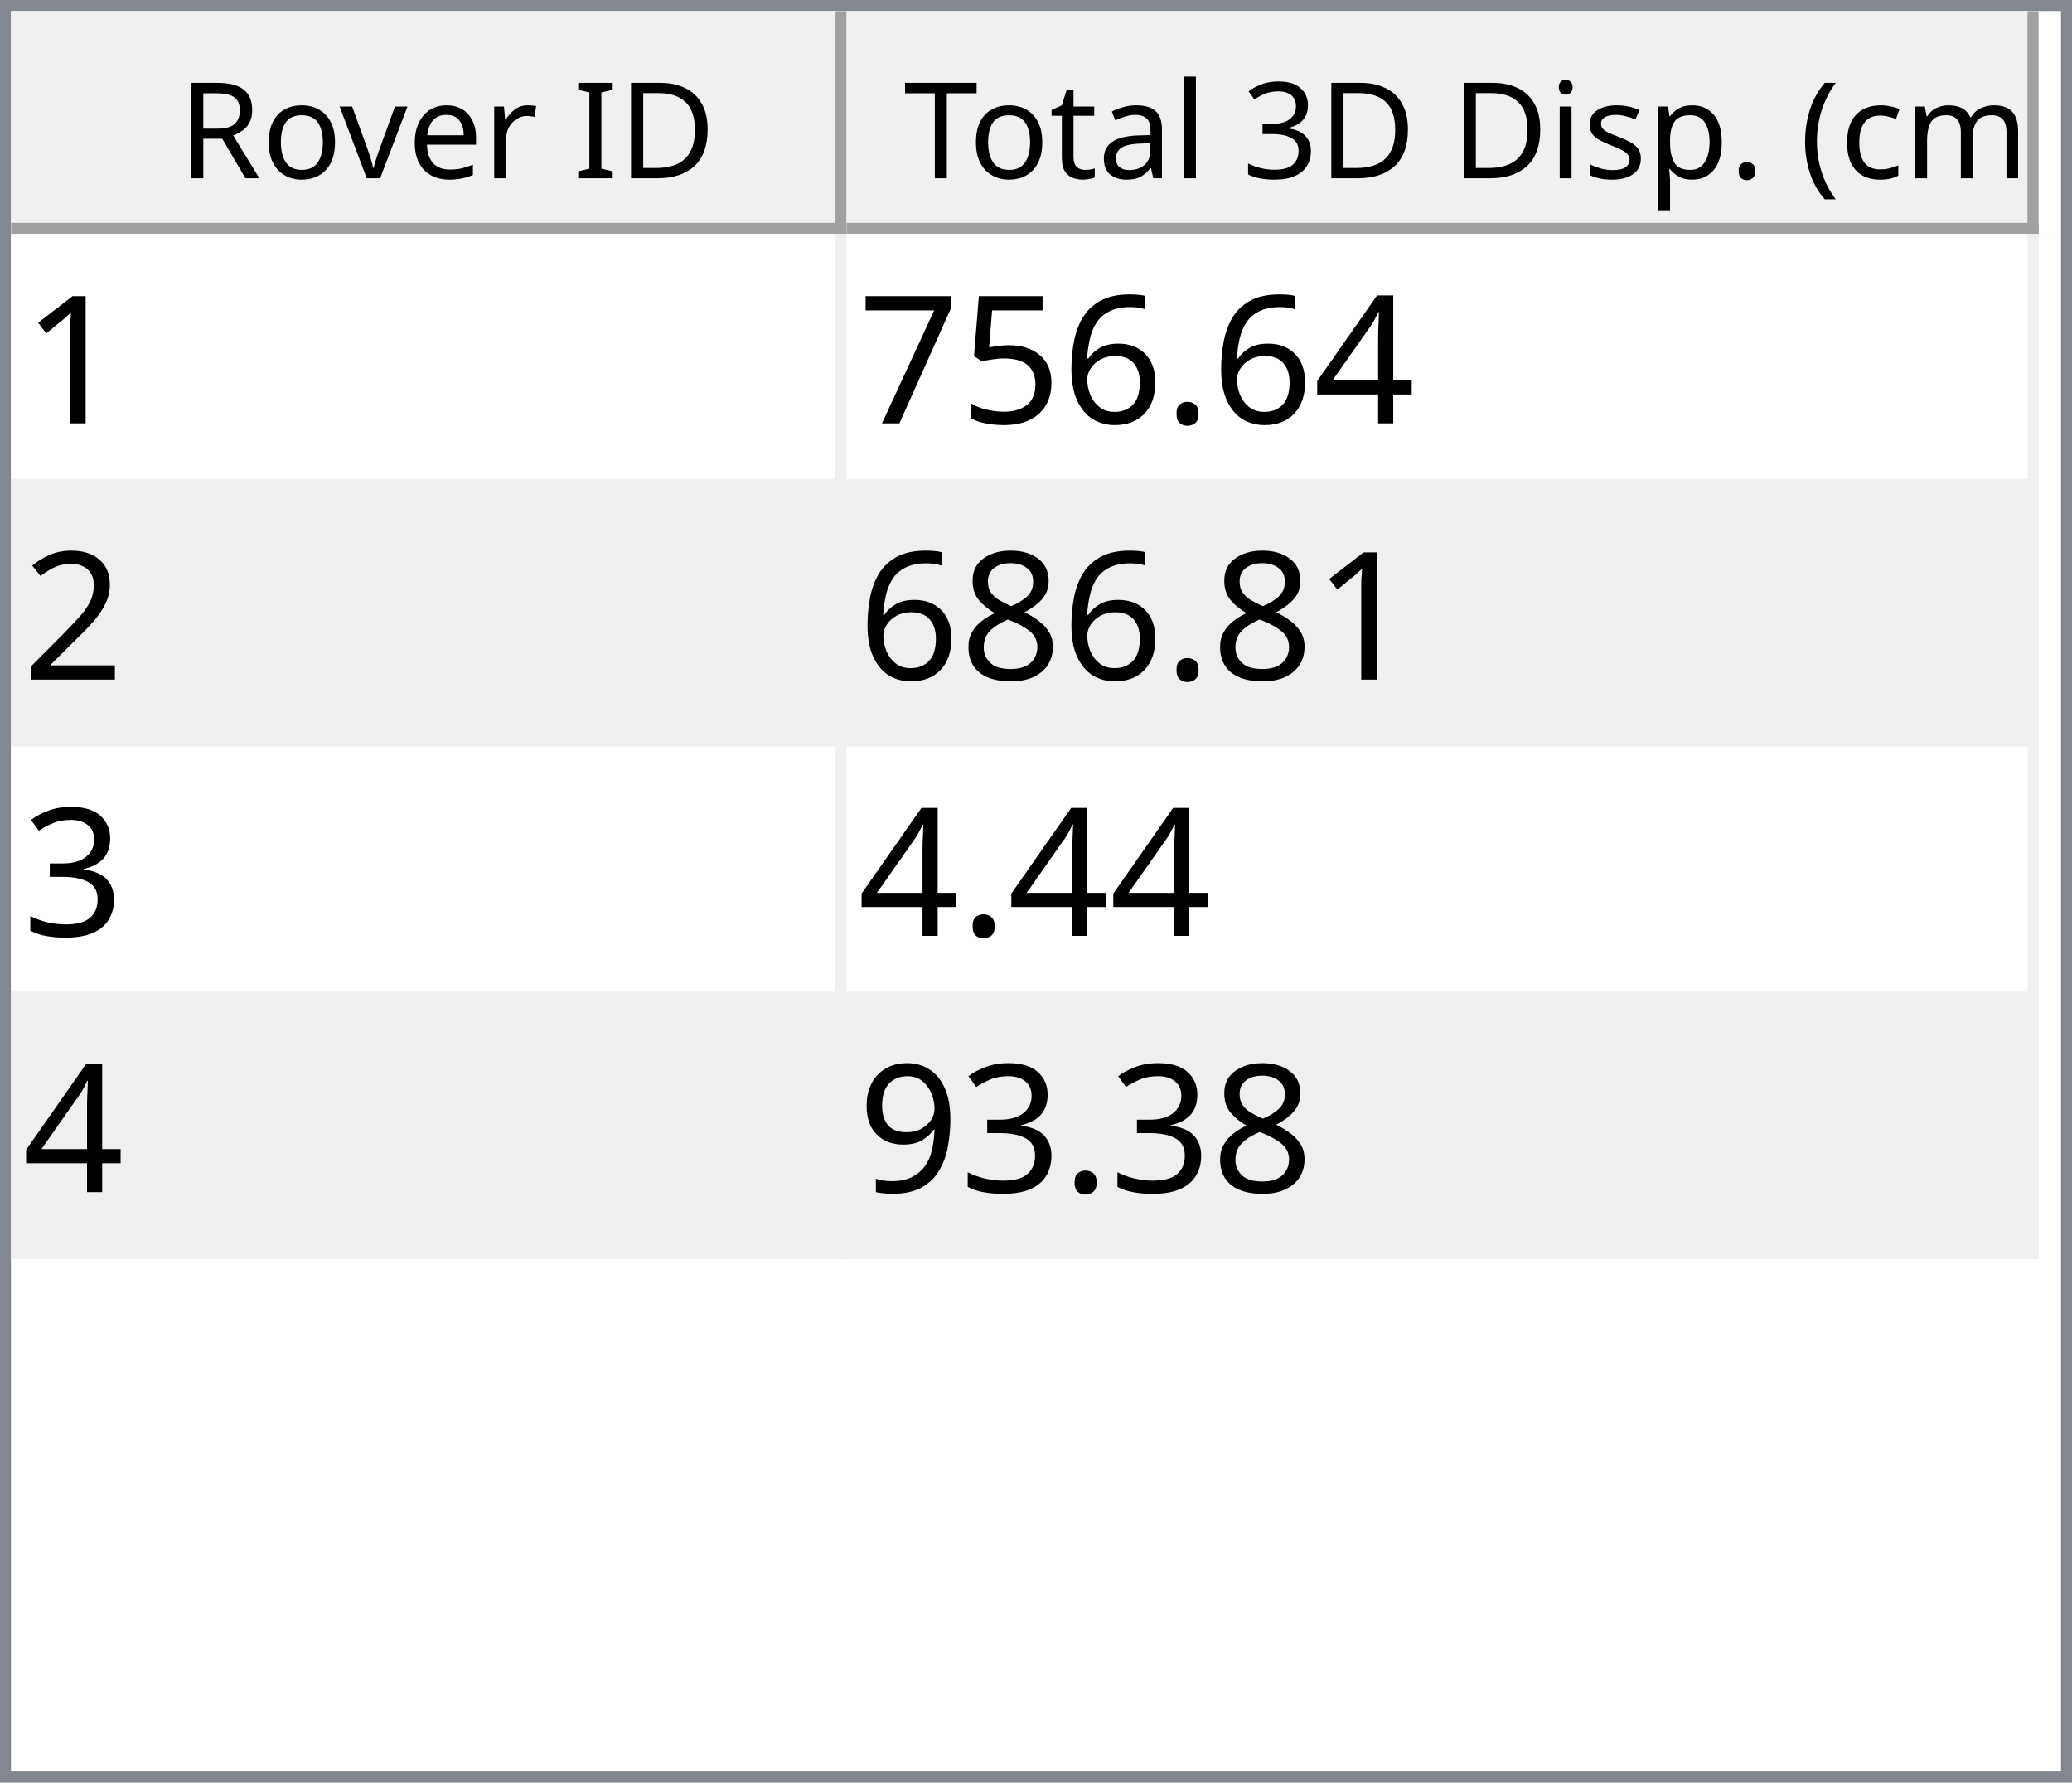
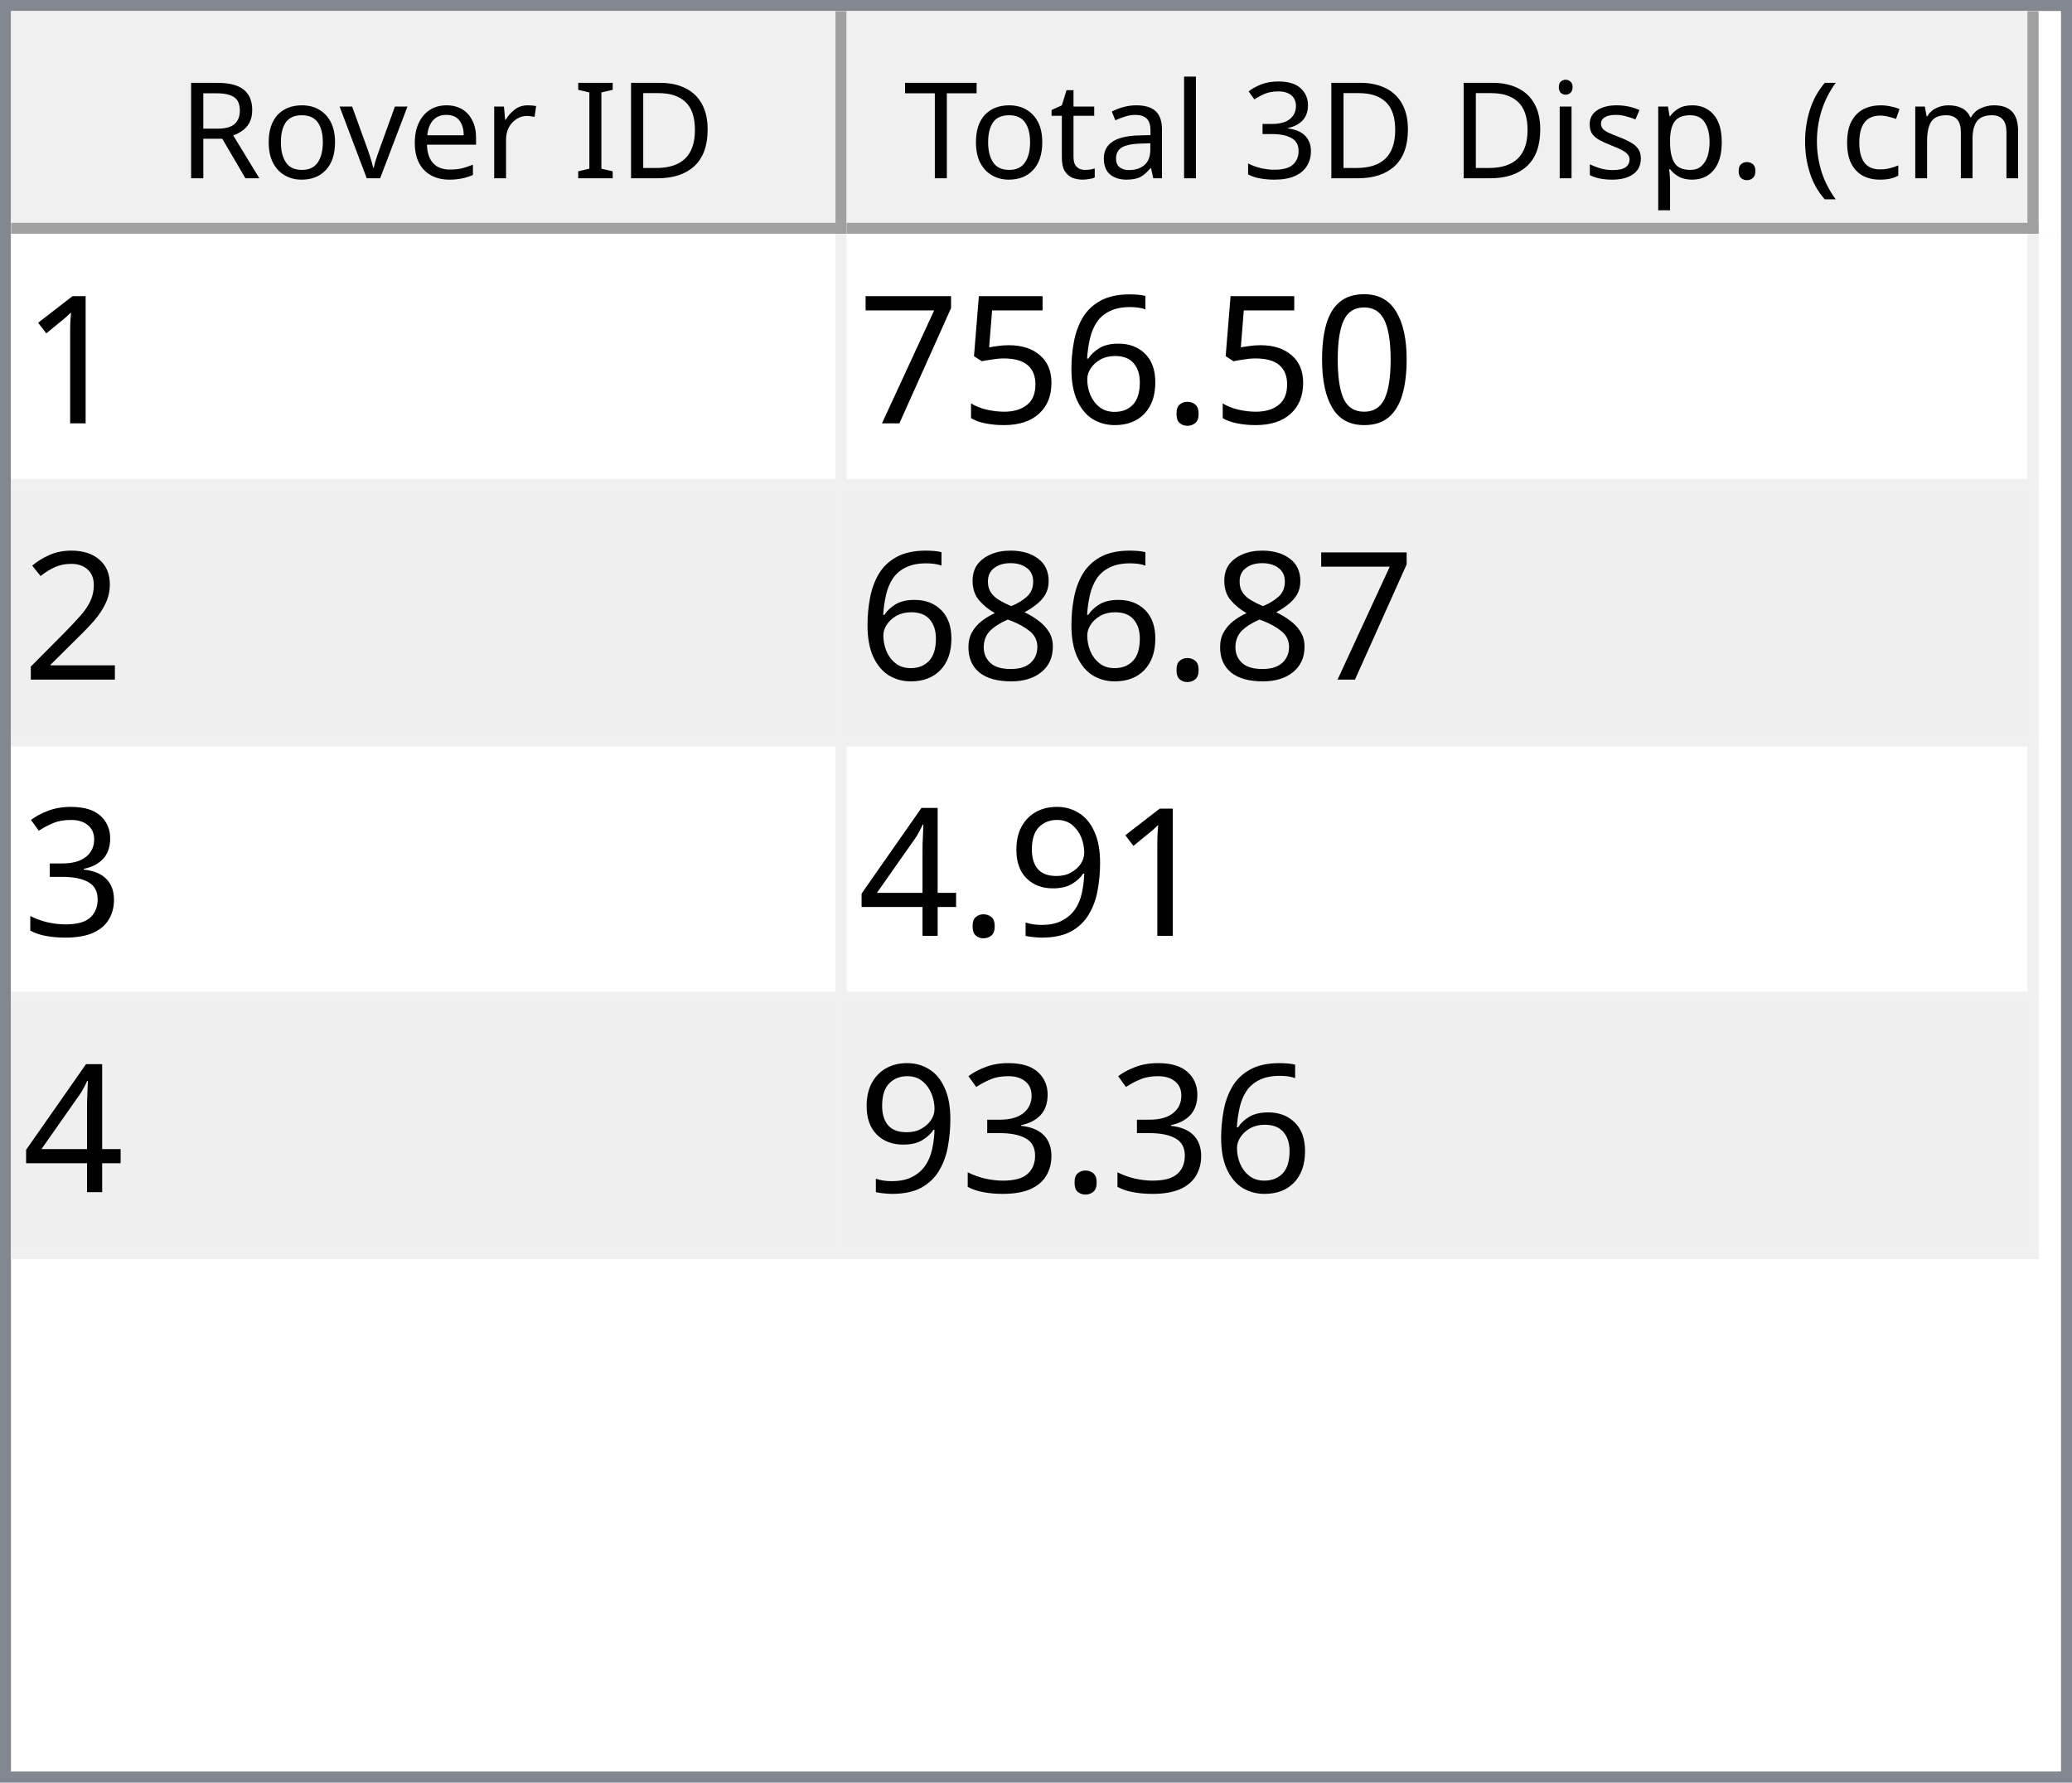
<svg xmlns="http://www.w3.org/2000/svg" style="fill-opacity:1; color-rendering:auto; color-interpolation:auto; text-rendering:auto; stroke:black; stroke-linecap:square; stroke-miterlimit:10; shape-rendering:auto; stroke-opacity:1; fill:black; stroke-dasharray:none; font-weight:normal; stroke-width:1; font-family:'Dialog'; font-style:normal; stroke-linejoin:miter; font-size:12px; stroke-dashoffset:0; image-rendering:auto;" width="186" height="160">
  <defs id="genericDefs" />
  <g>
    <defs id="defs1">
      <clipPath clipPathUnits="userSpaceOnUse" id="clipPath1">
        <path d="M0 0 L186 0 L186 160 L0 160 L0 0 Z" />
      </clipPath>
      <clipPath clipPathUnits="userSpaceOnUse" id="clipPath2">
        <path d="M0 0 L0 160 L186 160 L186 0 Z" />
      </clipPath>
      <clipPath clipPathUnits="userSpaceOnUse" id="clipPath3">
        <path d="M0 0 L0 20 L184 20 L184 0 Z" />
      </clipPath>
      <clipPath clipPathUnits="userSpaceOnUse" id="clipPath4">
        <path d="M0 0 L0 20 L75 20 L75 0 Z" />
      </clipPath>
      <clipPath clipPathUnits="userSpaceOnUse" id="clipPath5">
        <path d="M1 1 L1 19 L74 19 L74 1 Z" />
      </clipPath>
      <clipPath clipPathUnits="userSpaceOnUse" id="clipPath6">
        <path d="M0 0 L0 18 L73 18 L73 0 Z" />
      </clipPath>
      <clipPath clipPathUnits="userSpaceOnUse" id="clipPath7">
        <path d="M-0.5 -0.5 L-0.5 19.5 L74.5 19.5 L74.5 -0.5 Z" />
      </clipPath>
      <clipPath clipPathUnits="userSpaceOnUse" id="clipPath8">
        <path d="M0 0 L0 20 L107 20 L107 0 Z" />
      </clipPath>
      <clipPath clipPathUnits="userSpaceOnUse" id="clipPath9">
        <path d="M1 1 L1 19 L106 19 L106 1 Z" />
      </clipPath>
      <clipPath clipPathUnits="userSpaceOnUse" id="clipPath10">
        <path d="M0 0 L0 18 L105 18 L105 0 Z" />
      </clipPath>
      <clipPath clipPathUnits="userSpaceOnUse" id="clipPath11">
        <path d="M-0.5 -0.5 L-0.5 19.5 L106.5 19.5 L106.5 -0.5 Z" />
      </clipPath>
      <clipPath clipPathUnits="userSpaceOnUse" id="clipPath12">
        <path d="M0 0 L0 138 L184 138 L184 0 Z" />
      </clipPath>
      <clipPath clipPathUnits="userSpaceOnUse" id="clipPath13">
        <path d="M0 0 L0 92 L182 92 L182 0 Z" />
      </clipPath>
      <clipPath clipPathUnits="userSpaceOnUse" id="clipPath14">
        <path d="M-0.5 -0.5 L-0.5 91.5 L181.5 91.5 L181.5 -0.5 Z" />
      </clipPath>
      <clipPath clipPathUnits="userSpaceOnUse" id="clipPath15">
        <path d="M0 0 L0 22 L74 22 L74 0 Z" />
      </clipPath>
      <clipPath clipPathUnits="userSpaceOnUse" id="clipPath16">
        <path d="M0 0 L0 22 L106 22 L106 0 Z" />
      </clipPath>
      <font horiz-adv-x="64.551" id="font1">
        <font-face ascent="107.91" descent="25.098" units-per-em="100" style="font-style:normal; font-family:Segoe UI; font-weight:normal;" />
        <missing-glyph horiz-adv-x="64.551" d="M8.109 0 L8.109 68.266 L56.453 68.266 L56.453 0 L8.109 0 ZM15.328 7.234 L49.219 7.234 L49.219 61.031 L15.328 61.031 L15.328 7.234 Z" />
        <glyph unicode="D" horiz-adv-x="70.117" d="M9.188 0 L9.188 70.016 L28.516 70.016 Q65.531 70.016 65.531 35.891 Q65.531 19.672 55.25 9.836 Q44.969 0 27.734 0 L9.188 0 ZM17.391 62.594 L17.391 7.422 L27.828 7.422 Q41.609 7.422 49.273 14.797 Q56.938 22.172 56.938 35.688 Q56.938 62.594 28.328 62.594 L17.391 62.594 Z" />
        <glyph unicode="I" horiz-adv-x="26.611" d="M17.391 0 L9.188 0 L9.188 70.016 L17.391 70.016 L17.391 0 Z" />
        <glyph unicode=" " horiz-adv-x="27.393" d="" />
        <glyph unicode="r" horiz-adv-x="34.766" d="M34.188 41.891 Q32.078 43.5 28.125 43.5 Q23 43.5 19.555 38.672 Q16.109 33.844 16.109 25.484 L16.109 0 L8.109 0 L8.109 50 L16.109 50 L16.109 39.703 L16.312 39.703 Q18.016 44.969 21.531 47.922 Q25.047 50.875 29.391 50.875 Q32.516 50.875 34.188 50.203 L34.188 41.891 Z" />
        <glyph unicode="e" horiz-adv-x="52.295" d="M48.297 23 L12.984 23 Q13.188 14.656 17.484 10.109 Q21.781 5.562 29.297 5.562 Q37.75 5.562 44.828 11.141 L44.828 3.609 Q38.234 -1.172 27.391 -1.172 Q16.797 -1.172 10.742 5.641 Q4.688 12.453 4.688 24.812 Q4.688 36.469 11.305 43.82 Q17.922 51.172 27.734 51.172 Q37.547 51.172 42.922 44.828 Q48.297 38.484 48.297 27.203 L48.297 23 ZM40.094 29.781 Q40.047 36.719 36.75 40.578 Q33.453 44.438 27.594 44.438 Q21.922 44.438 17.969 40.383 Q14.016 36.328 13.094 29.781 L40.094 29.781 Z" />
        <glyph unicode="v" horiz-adv-x="47.9" d="M47.406 50 L27.484 0 L19.625 0 L0.688 50 L9.469 50 L22.172 13.672 Q23.578 9.672 23.922 6.688 L24.125 6.688 Q24.609 10.453 25.688 13.484 L38.969 50 L47.406 50 Z" />
        <glyph unicode="o" horiz-adv-x="58.594" d="M29 -1.172 Q17.922 -1.172 11.305 5.836 Q4.688 12.844 4.688 24.422 Q4.688 37.016 11.57 44.094 Q18.453 51.172 30.172 51.172 Q41.359 51.172 47.633 44.289 Q53.906 37.406 53.906 25.203 Q53.906 13.234 47.141 6.031 Q40.375 -1.172 29 -1.172 ZM29.594 44.438 Q21.875 44.438 17.383 39.188 Q12.891 33.938 12.891 24.703 Q12.891 15.828 17.43 10.695 Q21.969 5.562 29.594 5.562 Q37.359 5.562 41.531 10.594 Q45.703 15.625 45.703 24.906 Q45.703 34.281 41.531 39.359 Q37.359 44.438 29.594 44.438 Z" />
        <glyph unicode="R" horiz-adv-x="59.814" d="M59.375 0 L49.609 0 L37.891 19.625 Q36.281 22.359 34.766 24.289 Q33.25 26.219 31.664 27.438 Q30.078 28.656 28.25 29.219 Q26.422 29.781 24.125 29.781 L17.391 29.781 L17.391 0 L9.188 0 L9.188 70.016 L30.078 70.016 Q34.672 70.016 38.555 68.867 Q42.438 67.719 45.289 65.375 Q48.141 63.031 49.758 59.547 Q51.375 56.062 51.375 51.375 Q51.375 47.703 50.273 44.656 Q49.172 41.609 47.148 39.211 Q45.125 36.812 42.266 35.133 Q39.406 33.453 35.844 32.516 L35.844 32.328 Q37.594 31.547 38.891 30.547 Q40.188 29.547 41.359 28.18 Q42.531 26.812 43.68 25.078 Q44.828 23.344 46.234 21.047 L59.375 0 ZM17.391 62.594 L17.391 37.203 L28.516 37.203 Q31.594 37.203 34.203 38.133 Q36.812 39.062 38.719 40.797 Q40.625 42.531 41.703 45.047 Q42.781 47.562 42.781 50.688 Q42.781 56.297 39.141 59.445 Q35.5 62.594 28.609 62.594 L17.391 62.594 Z" />
        <glyph unicode=")" horiz-adv-x="30.176" d="M8.297 -15.922 L1.172 -15.922 Q16.406 2.344 16.406 26.812 Q16.406 51.469 1.078 70.016 L8.297 70.016 Q23.531 52.156 23.531 26.703 Q23.531 1.375 8.297 -15.922 Z" />
        <glyph unicode="m" horiz-adv-x="86.133" d="M79.109 0 L71.094 0 L71.094 28.719 Q71.094 37.016 68.531 40.727 Q65.969 44.438 59.906 44.438 Q54.781 44.438 51.195 39.75 Q47.609 35.062 47.609 28.516 L47.609 0 L39.594 0 L39.594 29.688 Q39.594 44.438 28.219 44.438 Q22.953 44.438 19.531 40.016 Q16.109 35.594 16.109 28.516 L16.109 0 L8.109 0 L8.109 50 L16.109 50 L16.109 42.094 L16.312 42.094 Q21.625 51.172 31.844 51.172 Q36.969 51.172 40.773 48.312 Q44.578 45.453 46 40.828 Q51.562 51.172 62.594 51.172 Q79.109 51.172 79.109 30.812 L79.109 0 Z" />
        <glyph unicode="c" horiz-adv-x="46.191" d="M42.188 2.297 Q36.422 -1.172 28.516 -1.172 Q17.828 -1.172 11.258 5.789 Q4.688 12.75 4.688 23.828 Q4.688 36.188 11.766 43.68 Q18.844 51.172 30.672 51.172 Q37.25 51.172 42.281 48.734 L42.281 40.531 Q36.719 44.438 30.375 44.438 Q22.703 44.438 17.797 38.945 Q12.891 33.453 12.891 24.516 Q12.891 15.719 17.508 10.641 Q22.125 5.562 29.891 5.562 Q36.422 5.562 42.188 9.906 L42.188 2.297 Z" />
        <glyph unicode="(" horiz-adv-x="30.176" d="M29.109 -15.922 L21.969 -15.922 Q6.844 1.375 6.844 26.703 Q6.844 52.156 21.969 70.016 L29.203 70.016 Q13.875 51.469 13.875 26.812 Q13.875 2.344 29.109 -15.922 Z" />
        <glyph unicode="." horiz-adv-x="21.68" d="M10.891 -1.078 Q8.641 -1.078 7.055 0.539 Q5.469 2.156 5.469 4.391 Q5.469 6.641 7.055 8.273 Q8.641 9.906 10.891 9.906 Q13.188 9.906 14.797 8.273 Q16.406 6.641 16.406 4.391 Q16.406 2.156 14.797 0.539 Q13.188 -1.078 10.891 -1.078 Z" />
        <glyph unicode="p" horiz-adv-x="58.789" d="M16.312 7.234 L16.109 7.234 L16.109 -23 L8.109 -23 L8.109 50 L16.109 50 L16.109 41.219 L16.312 41.219 Q22.219 51.172 33.594 51.172 Q43.266 51.172 48.688 44.461 Q54.109 37.75 54.109 26.469 Q54.109 13.922 48 6.375 Q41.891 -1.172 31.297 -1.172 Q21.578 -1.172 16.312 7.234 ZM16.109 27.391 L16.109 20.406 Q16.109 14.203 20.141 9.883 Q24.172 5.562 30.375 5.562 Q37.641 5.562 41.773 11.133 Q45.906 16.703 45.906 26.609 Q45.906 34.969 42.047 39.703 Q38.188 44.438 31.594 44.438 Q24.609 44.438 20.359 39.578 Q16.109 34.719 16.109 27.391 Z" />
        <glyph unicode="s" horiz-adv-x="42.432" d="M5.078 1.812 L5.078 10.406 Q11.625 5.562 19.484 5.562 Q30.031 5.562 30.031 12.594 Q30.031 14.594 29.125 15.992 Q28.219 17.391 26.68 18.461 Q25.141 19.531 23.07 20.383 Q21 21.234 18.609 22.172 Q15.281 23.484 12.766 24.828 Q10.25 26.172 8.57 27.859 Q6.891 29.547 6.031 31.695 Q5.172 33.844 5.172 36.719 Q5.172 40.234 6.789 42.945 Q8.406 45.656 11.086 47.484 Q13.766 49.312 17.211 50.242 Q20.656 51.172 24.312 51.172 Q30.812 51.172 35.938 48.922 L35.938 40.828 Q30.422 44.438 23.25 44.438 Q21 44.438 19.195 43.922 Q17.391 43.406 16.094 42.477 Q14.797 41.547 14.086 40.258 Q13.375 38.969 13.375 37.406 Q13.375 35.453 14.086 34.133 Q14.797 32.812 16.164 31.789 Q17.531 30.766 19.484 29.938 Q21.438 29.109 23.922 28.125 Q27.25 26.859 29.883 25.516 Q32.516 24.172 34.375 22.484 Q36.234 20.797 37.234 18.602 Q38.234 16.406 38.234 13.375 Q38.234 9.672 36.602 6.938 Q34.969 4.203 32.234 2.398 Q29.5 0.594 25.93 -0.289 Q22.359 -1.172 18.453 -1.172 Q10.75 -1.172 5.078 1.812 Z" />
        <glyph unicode="i" horiz-adv-x="24.219" d="M12.203 62.703 Q10.062 62.703 8.547 64.164 Q7.031 65.625 7.031 67.875 Q7.031 70.125 8.547 71.609 Q10.062 73.094 12.203 73.094 Q14.406 73.094 15.945 71.609 Q17.484 70.125 17.484 67.875 Q17.484 65.719 15.945 64.211 Q14.406 62.703 12.203 62.703 ZM16.109 0 L8.109 0 L8.109 50 L16.109 50 L16.109 0 Z" />
        <glyph unicode="3" horiz-adv-x="53.906" d="M46.531 19.828 Q46.531 15.094 44.75 11.211 Q42.969 7.328 39.719 4.57 Q36.469 1.812 31.93 0.297 Q27.391 -1.219 21.922 -1.219 Q11.922 -1.219 6 2.594 L6 11.188 Q13.094 5.609 22.219 5.609 Q25.875 5.609 28.828 6.539 Q31.781 7.469 33.906 9.227 Q36.031 10.984 37.18 13.477 Q38.328 15.969 38.328 19.094 Q38.328 32.812 18.797 32.812 L12.984 32.812 L12.984 39.594 L18.5 39.594 Q35.797 39.594 35.797 52.484 Q35.797 64.406 22.609 64.406 Q15.188 64.406 8.688 59.422 L8.688 67.188 Q15.375 71.188 24.609 71.188 Q29 71.188 32.57 69.969 Q36.141 68.75 38.68 66.555 Q41.219 64.359 42.609 61.281 Q44 58.203 44 54.5 Q44 40.672 30.031 36.719 L30.031 36.531 Q33.594 36.141 36.625 34.797 Q39.656 33.453 41.852 31.305 Q44.047 29.156 45.289 26.25 Q46.531 23.344 46.531 19.828 Z" />
        <glyph unicode="l" horiz-adv-x="24.219" d="M16.109 0 L8.109 0 L8.109 74.031 L16.109 74.031 L16.109 0 Z" />
        <glyph unicode="a" horiz-adv-x="50.879" d="M43.891 0 L35.891 0 L35.891 7.812 L35.688 7.812 Q30.469 -1.172 20.312 -1.172 Q12.844 -1.172 8.617 2.781 Q4.391 6.734 4.391 13.281 Q4.391 27.297 20.906 29.594 L35.891 31.688 Q35.891 44.438 25.594 44.438 Q16.547 44.438 9.281 38.281 L9.281 46.484 Q16.656 51.172 26.266 51.172 Q43.891 51.172 43.891 32.516 L43.891 0 ZM35.891 25.297 L23.828 23.641 Q18.266 22.859 15.43 20.875 Q12.594 18.891 12.594 13.875 Q12.594 10.203 15.211 7.883 Q17.828 5.562 22.172 5.562 Q28.125 5.562 32.008 9.742 Q35.891 13.922 35.891 20.312 L35.891 25.297 Z" />
        <glyph unicode="t" horiz-adv-x="33.887" d="M31.297 0.484 Q28.469 -1.078 23.828 -1.078 Q10.688 -1.078 10.688 13.578 L10.688 43.172 L2.094 43.172 L2.094 50 L10.688 50 L10.688 62.203 L18.703 64.797 L18.703 50 L31.297 50 L31.297 43.172 L18.703 43.172 L18.703 14.984 Q18.703 9.969 20.414 7.82 Q22.125 5.672 26.078 5.672 Q29.109 5.672 31.297 7.328 L31.297 0.484 Z" />
        <glyph unicode="T" horiz-adv-x="52.393" d="M50.594 62.594 L30.375 62.594 L30.375 0 L22.172 0 L22.172 62.594 L2 62.594 L2 70.016 L50.594 70.016 L50.594 62.594 Z" />
      </font>
      <font horiz-adv-x="75.0" id="font2">
        <font-face ascent="100.537" descent="21.973" units-per-em="100" style="font-style:normal; font-family:sans-serif; font-weight:normal;" />
        <missing-glyph horiz-adv-x="75.0" d="M12.5 0 L12.5 62.5 L62.5 62.5 L62.5 0 L12.5 0 ZM14.062 1.562 L60.938 1.562 L60.938 60.938 L14.062 60.938 L14.062 1.562 Z" />
        <glyph unicode="1" horiz-adv-x="55.615" d="M37.25 0 L28.469 0 L28.469 56 Q25.297 52.984 20.141 49.953 Q14.984 46.922 10.891 45.406 L10.891 53.906 Q18.266 57.375 23.781 62.305 Q29.297 67.234 31.594 71.875 L37.25 71.875 L37.25 0 Z" />
-         <glyph unicode="4" horiz-adv-x="55.615" d="M32.328 0 L32.328 17.141 L1.266 17.141 L1.266 25.203 L33.938 71.578 L41.109 71.578 L41.109 25.203 L50.781 25.203 L50.781 17.141 L41.109 17.141 L41.109 0 L32.328 0 ZM32.328 25.203 L32.328 57.469 L9.906 25.203 L32.328 25.203 Z" />
+         <glyph unicode="0" horiz-adv-x="55.615" d="M4.156 35.297 Q4.156 48 6.766 55.742 Q9.375 63.484 14.523 67.68 Q19.672 71.875 27.484 71.875 Q33.25 71.875 37.594 69.555 Q41.938 67.234 44.773 62.867 Q47.609 58.5 49.219 52.227 Q50.828 45.953 50.828 35.297 Q50.828 22.703 48.242 14.969 Q45.656 7.234 40.508 3.008 Q35.359 -1.219 27.484 -1.219 Q17.141 -1.219 11.234 6.203 Q4.156 15.141 4.156 35.297 ZM13.188 35.297 Q13.188 17.672 17.312 11.836 Q21.438 6 27.484 6 Q33.547 6 37.672 11.859 Q41.797 17.719 41.797 35.297 Q41.797 52.984 37.672 58.789 Q33.547 64.594 27.391 64.594 Q21.344 64.594 17.719 59.469 Q13.188 52.938 13.188 35.297 Z" />
        <glyph unicode="." horiz-adv-x="27.783" d="M9.078 0 L9.078 10.016 L19.094 10.016 L19.094 0 L9.078 0 Z" />
        <glyph unicode="6" horiz-adv-x="55.615" d="M49.75 54.047 L41.016 53.375 Q39.844 58.547 37.703 60.891 Q34.125 64.656 28.906 64.656 Q24.703 64.656 21.531 62.312 Q17.391 59.281 14.992 53.469 Q12.594 47.656 12.5 36.922 Q15.672 41.75 20.266 44.094 Q24.859 46.438 29.891 46.438 Q38.672 46.438 44.852 39.969 Q51.031 33.5 51.031 23.25 Q51.031 16.5 48.125 10.719 Q45.219 4.938 40.141 1.859 Q35.062 -1.219 28.609 -1.219 Q17.625 -1.219 10.695 6.859 Q3.766 14.938 3.766 33.5 Q3.766 54.25 11.422 63.672 Q18.109 71.875 29.438 71.875 Q37.891 71.875 43.289 67.141 Q48.688 62.406 49.75 54.047 ZM13.875 23.188 Q13.875 18.656 15.797 14.508 Q17.719 10.359 21.188 8.18 Q24.656 6 28.469 6 Q34.031 6 38.039 10.492 Q42.047 14.984 42.047 22.703 Q42.047 30.125 38.086 34.398 Q34.125 38.672 28.125 38.672 Q22.172 38.672 18.023 34.398 Q13.875 30.125 13.875 23.188 Z" />
        <glyph unicode="5" horiz-adv-x="55.615" d="M4.156 18.75 L13.375 19.531 Q14.406 12.797 18.141 9.398 Q21.875 6 27.156 6 Q33.5 6 37.891 10.789 Q42.281 15.578 42.281 23.484 Q42.281 31 38.062 35.352 Q33.844 39.703 27 39.703 Q22.75 39.703 19.336 37.773 Q15.922 35.844 13.969 32.766 L5.719 33.844 L12.641 70.609 L48.25 70.609 L48.25 62.203 L19.672 62.203 L15.828 42.969 Q22.266 47.469 29.344 47.469 Q38.719 47.469 45.164 40.969 Q51.609 34.469 51.609 24.266 Q51.609 14.547 45.953 7.469 Q39.062 -1.219 27.156 -1.219 Q17.391 -1.219 11.211 4.25 Q5.031 9.719 4.156 18.75 Z" />
        <glyph unicode="7" horiz-adv-x="55.615" d="M4.734 62.203 L4.734 70.656 L51.078 70.656 L51.078 63.812 Q44.234 56.547 37.523 44.484 Q30.812 32.422 27.156 19.672 Q24.516 10.688 23.781 0 L14.75 0 Q14.891 8.453 18.062 20.414 Q21.234 32.375 27.172 43.484 Q33.109 54.594 39.797 62.203 L4.734 62.203 Z" />
        <glyph unicode="2" horiz-adv-x="55.615" d="M50.344 8.453 L50.344 0 L3.031 0 Q2.938 3.172 4.047 6.109 Q5.859 10.938 9.836 15.625 Q13.812 20.312 21.344 26.469 Q33.016 36.031 37.117 41.625 Q41.219 47.219 41.219 52.203 Q41.219 57.422 37.477 61.008 Q33.734 64.594 27.734 64.594 Q21.391 64.594 17.578 60.789 Q13.766 56.984 13.719 50.25 L4.688 51.172 Q5.609 61.281 11.664 66.578 Q17.719 71.875 27.938 71.875 Q38.234 71.875 44.242 66.164 Q50.25 60.453 50.25 52 Q50.25 47.703 48.492 43.555 Q46.734 39.406 42.656 34.812 Q38.578 30.219 29.109 22.219 Q21.188 15.578 18.945 13.211 Q16.703 10.844 15.234 8.453 L50.344 8.453 Z" />
        <glyph unicode="8" horiz-adv-x="55.615" d="M17.672 38.812 Q12.203 40.828 9.57 44.539 Q6.938 48.25 6.938 53.422 Q6.938 61.234 12.555 66.555 Q18.172 71.875 27.484 71.875 Q36.859 71.875 42.578 66.43 Q48.297 60.984 48.297 53.172 Q48.297 48.188 45.68 44.508 Q43.062 40.828 37.75 38.812 Q44.344 36.672 47.781 31.883 Q51.219 27.094 51.219 20.453 Q51.219 11.281 44.727 5.031 Q38.234 -1.219 27.641 -1.219 Q17.047 -1.219 10.547 5.055 Q4.047 11.328 4.047 20.703 Q4.047 27.688 7.594 32.398 Q11.141 37.109 17.672 38.812 ZM15.922 53.719 Q15.922 48.641 19.195 45.414 Q22.469 42.188 27.688 42.188 Q32.766 42.188 36.016 45.383 Q39.266 48.578 39.266 53.219 Q39.266 58.062 35.914 61.359 Q32.562 64.656 27.594 64.656 Q22.562 64.656 19.242 61.43 Q15.922 58.203 15.922 53.719 ZM13.094 20.656 Q13.094 16.891 14.875 13.375 Q16.656 9.859 20.172 7.93 Q23.688 6 27.734 6 Q34.031 6 38.133 10.055 Q42.234 14.109 42.234 20.359 Q42.234 26.703 38.016 30.859 Q33.797 35.016 27.438 35.016 Q21.234 35.016 17.164 30.914 Q13.094 26.812 13.094 20.656 Z" />
        <glyph unicode="3" horiz-adv-x="55.615" d="M4.203 18.891 L12.984 20.062 Q14.5 12.594 18.141 9.297 Q21.781 6 27 6 Q33.203 6 37.477 10.297 Q41.75 14.594 41.75 20.953 Q41.75 27 37.797 30.93 Q33.844 34.859 27.734 34.859 Q25.25 34.859 21.531 33.891 L22.516 41.609 Q23.391 41.5 23.922 41.5 Q29.547 41.5 34.039 44.43 Q38.531 47.359 38.531 53.469 Q38.531 58.297 35.258 61.477 Q31.984 64.656 26.812 64.656 Q21.688 64.656 18.266 61.43 Q14.844 58.203 13.875 51.766 L5.078 53.328 Q6.688 62.156 12.398 67.016 Q18.109 71.875 26.609 71.875 Q32.469 71.875 37.398 69.359 Q42.328 66.844 44.945 62.5 Q47.562 58.156 47.562 53.266 Q47.562 48.641 45.07 44.828 Q42.578 41.016 37.703 38.766 Q44.047 37.312 47.562 32.695 Q51.078 28.078 51.078 21.141 Q51.078 11.766 44.242 5.25 Q37.406 -1.266 26.953 -1.266 Q17.531 -1.266 11.305 4.352 Q5.078 9.969 4.203 18.891 Z" />
        <glyph unicode="9" horiz-adv-x="55.615" d="M5.469 16.547 L13.922 17.328 Q14.984 11.375 18.016 8.688 Q21.047 6 25.781 6 Q29.828 6 32.883 7.859 Q35.938 9.719 37.891 12.82 Q39.844 15.922 41.164 21.195 Q42.484 26.469 42.484 31.938 Q42.484 32.516 42.438 33.688 Q39.797 29.5 35.234 26.883 Q30.672 24.266 25.344 24.266 Q16.453 24.266 10.305 30.711 Q4.156 37.156 4.156 47.703 Q4.156 58.594 10.578 65.234 Q17 71.875 26.656 71.875 Q33.641 71.875 39.43 68.117 Q45.219 64.359 48.219 57.398 Q51.219 50.438 51.219 37.25 Q51.219 23.531 48.242 15.406 Q45.266 7.281 39.383 3.031 Q33.5 -1.219 25.594 -1.219 Q17.188 -1.219 11.867 3.445 Q6.547 8.109 5.469 16.547 ZM41.453 48.141 Q41.453 55.719 37.43 60.156 Q33.406 64.594 27.734 64.594 Q21.875 64.594 17.531 59.812 Q13.188 55.031 13.188 47.406 Q13.188 40.578 17.312 36.305 Q21.438 32.031 27.484 32.031 Q33.594 32.031 37.523 36.305 Q41.453 40.578 41.453 48.141 Z" />
+         <glyph unicode="4" horiz-adv-x="55.615" d="M32.328 0 L32.328 17.141 L1.266 17.141 L1.266 25.203 L33.938 71.578 L41.109 71.578 L41.109 25.203 L50.781 25.203 L50.781 17.141 L41.109 17.141 L41.109 0 L32.328 0 ZM32.328 25.203 L32.328 57.469 L9.906 25.203 L32.328 25.203 Z" />
      </font>
    </defs>
    <g style="fill:white; stroke:white;">
      <rect x="0" y="0" width="186" style="clip-path:url(#clipPath1); stroke:none;" height="160" />
    </g>
    <g style="fill:white; text-rendering:optimizeSpeed; color-rendering:optimizeSpeed; image-rendering:optimizeSpeed; shape-rendering:crispEdges; stroke:white; color-interpolation:sRGB;">
      <rect x="0" width="186" height="160" y="0" style="stroke:none;" />
      <path style="stroke:none;" d="M0 160 L186 160 L186 0 L0 0 Z" />
    </g>
    <g style="fill:rgb(240,240,240); font-family:'Segoe UI'; stroke:rgb(240,240,240);">
      <rect x="0" y="0" width="186" style="clip-path:url(#clipPath2); stroke:none;" height="160" />
    </g>
    <g style="fill:rgb(130,135,144); font-family:'Segoe UI'; stroke:rgb(130,135,144);">
      <path d="M0 0 L186 0 L186 160 L0 160 L0 0 ZM1 1 L185 1 L185 159 L1 159 L1 1 Z" style="fill-rule:evenodd; clip-path:url(#clipPath2); stroke:none;" />
    </g>
    <g style="fill:white; font-family:'Segoe UI'; stroke:white;" transform="translate(1,1)">
      <rect x="0" y="0" width="184" style="clip-path:url(#clipPath3); stroke:none;" height="20" />
    </g>
    <g style="fill:rgb(240,240,240); font-family:'Segoe UI'; stroke:rgb(240,240,240);" transform="translate(1,1)">
      <rect x="0" y="0" width="75" style="clip-path:url(#clipPath4); stroke:none;" height="20" />
    </g>
    <g style="font-family:'Segoe UI';" transform="translate(2,2)">
      <text x="14" xml:space="preserve" y="14" style="clip-path:url(#clipPath6); stroke:none;">Rover ID</text>
    </g>
    <g style="fill:rgb(160,160,160); font-family:'Segoe UI'; stroke:rgb(160,160,160); stroke-linejoin:bevel;" transform="translate(1.5,1.5)">
      <line x1="74" x2="74" y1="0" style="fill:none; clip-path:url(#clipPath7);" y2="19" />
    </g>
    <g style="fill:rgb(160,160,160); font-family:'Segoe UI'; stroke:rgb(160,160,160); stroke-linejoin:bevel;" transform="matrix(1,0,0,1,1,1) translate(0.5,0.5)">
      <line x1="0" x2="74" y1="19" style="fill:none; clip-path:url(#clipPath7);" y2="19" />
    </g>
    <g style="fill:rgb(240,240,240); font-family:'Segoe UI'; stroke:rgb(240,240,240);" transform="translate(76,1)">
      <rect x="0" y="0" width="107" style="clip-path:url(#clipPath8); stroke:none;" height="20" />
    </g>
    <g style="font-family:'Segoe UI';" transform="translate(77,2)">
      <text x="1" xml:space="preserve" y="14" style="clip-path:url(#clipPath10); stroke:none;"> Total 3D Disp. (cm)</text>
    </g>
    <g style="fill:rgb(160,160,160); font-family:'Segoe UI'; stroke:rgb(160,160,160); stroke-linejoin:bevel;" transform="translate(76.5,1.5)">
      <line x1="106" x2="106" y1="0" style="fill:none; clip-path:url(#clipPath11);" y2="19" />
    </g>
    <g style="fill:rgb(160,160,160); font-family:'Segoe UI'; stroke:rgb(160,160,160); stroke-linejoin:bevel;" transform="matrix(1,0,0,1,76,1) translate(0.5,0.5)">
      <line x1="0" x2="106" y1="19" style="fill:none; clip-path:url(#clipPath11);" y2="19" />
    </g>
    <g style="fill:white; font-family:'Segoe UI'; stroke:white;" transform="translate(1,21)">
      <rect x="0" y="0" width="184" style="clip-path:url(#clipPath12); stroke:none;" height="138" />
    </g>
    <g style="fill:rgb(240,240,240); font-size:16px; font-family:sans-serif; stroke:rgb(240,240,240);" transform="translate(1,21)">
      <rect x="0" y="0" width="182" style="clip-path:url(#clipPath13); stroke:none;" height="92" />
      <line transform="translate(0.5,0.5)" x1="0" x2="181" y1="22" style="clip-path:url(#clipPath14); fill:none; stroke-linejoin:bevel;" y2="22" />
    </g>
    <g transform="matrix(1,0,0,1,1,21) translate(0.5,0.5)" style="fill:rgb(240,240,240); font-size:16px; font-family:sans-serif; stroke:rgb(240,240,240); stroke-linejoin:bevel;">
      <line x1="0" x2="181" y1="45" style="fill:none; clip-path:url(#clipPath14);" y2="45" />
    </g>
    <g transform="matrix(1,0,0,1,1,21) translate(0.5,0.5)" style="fill:rgb(240,240,240); font-size:16px; font-family:sans-serif; stroke:rgb(240,240,240); stroke-linejoin:bevel;">
      <line x1="0" x2="181" y1="68" style="fill:none; clip-path:url(#clipPath14);" y2="68" />
    </g>
    <g transform="matrix(1,0,0,1,1,21) translate(0.5,0.5)" style="fill:rgb(240,240,240); font-size:16px; font-family:sans-serif; stroke:rgb(240,240,240); stroke-linejoin:bevel;">
      <line x1="0" x2="181" y1="91" style="fill:none; clip-path:url(#clipPath14);" y2="91" />
    </g>
    <g transform="matrix(1,0,0,1,1,21) translate(0.5,0.5)" style="fill:rgb(240,240,240); font-size:16px; font-family:sans-serif; stroke:rgb(240,240,240); stroke-linejoin:bevel;">
      <line x1="74" x2="74" y1="0" style="fill:none; clip-path:url(#clipPath14);" y2="91" />
    </g>
    <g transform="matrix(1,0,0,1,1,21) translate(0.5,0.5)" style="fill:rgb(240,240,240); font-size:16px; font-family:sans-serif; stroke:rgb(240,240,240); stroke-linejoin:bevel;">
      <line x1="181" x2="181" y1="0" style="fill:none; clip-path:url(#clipPath14);" y2="91" />
    </g>
    <g style="fill:white; font-size:16px; font-family:sans-serif; stroke:white;" transform="matrix(1,0,0,1,1,21)">
      <rect x="0" y="0" width="74" style="clip-path:url(#clipPath15); stroke:none;" height="22" />
      <text x="1" y="17" style="fill:black; clip-path:url(#clipPath15); stroke:none;" xml:space="preserve">1</text>
    </g>
    <g style="fill:white; font-size:16px; font-family:sans-serif; stroke:white;" transform="matrix(1,0,0,1,1,21) translate(75,0)">
      <rect x="0" y="0" width="106" style="clip-path:url(#clipPath16); stroke:none;" height="22" />
-       <text x="1" y="17" style="fill:black; clip-path:url(#clipPath16); stroke:none;" xml:space="preserve">756.64</text>
+       <text x="1" y="17" style="fill:black; clip-path:url(#clipPath16); stroke:none;" xml:space="preserve">756.50</text>
    </g>
    <g style="fill:rgb(239,239,239); font-size:16px; font-family:sans-serif; stroke:rgb(239,239,239);" transform="matrix(1,0,0,1,1,21) translate(0,23)">
      <rect x="0" y="0" width="74" style="clip-path:url(#clipPath15); stroke:none;" height="22" />
      <text x="1" y="17" style="fill:black; clip-path:url(#clipPath15); stroke:none;" xml:space="preserve">2</text>
    </g>
    <g style="fill:rgb(239,239,239); font-size:16px; font-family:sans-serif; stroke:rgb(239,239,239);" transform="matrix(1,0,0,1,1,21) translate(75,23)">
      <rect x="0" y="0" width="106" style="clip-path:url(#clipPath16); stroke:none;" height="22" />
-       <text x="1" y="17" style="fill:black; clip-path:url(#clipPath16); stroke:none;" xml:space="preserve">686.81</text>
+       <text x="1" y="17" style="fill:black; clip-path:url(#clipPath16); stroke:none;" xml:space="preserve">686.87</text>
    </g>
    <g style="fill:white; font-size:16px; font-family:sans-serif; stroke:white;" transform="matrix(1,0,0,1,1,21) translate(0,46)">
      <rect x="0" y="0" width="74" style="clip-path:url(#clipPath15); stroke:none;" height="22" />
      <text x="1" y="17" style="fill:black; clip-path:url(#clipPath15); stroke:none;" xml:space="preserve">3</text>
    </g>
    <g style="fill:white; font-size:16px; font-family:sans-serif; stroke:white;" transform="matrix(1,0,0,1,1,21) translate(75,46)">
      <rect x="0" y="0" width="106" style="clip-path:url(#clipPath16); stroke:none;" height="22" />
-       <text x="1" y="17" style="fill:black; clip-path:url(#clipPath16); stroke:none;" xml:space="preserve">4.44</text>
+       <text x="1" y="17" style="fill:black; clip-path:url(#clipPath16); stroke:none;" xml:space="preserve">4.91</text>
    </g>
    <g style="fill:rgb(239,239,239); font-size:16px; font-family:sans-serif; stroke:rgb(239,239,239);" transform="matrix(1,0,0,1,1,21) translate(0,69)">
      <rect x="0" y="0" width="74" style="clip-path:url(#clipPath15); stroke:none;" height="22" />
      <text x="1" y="17" style="fill:black; clip-path:url(#clipPath15); stroke:none;" xml:space="preserve">4</text>
    </g>
    <g style="fill:rgb(239,239,239); font-size:16px; font-family:sans-serif; stroke:rgb(239,239,239);" transform="matrix(1,0,0,1,1,21) translate(75,69)">
      <rect x="0" y="0" width="106" style="clip-path:url(#clipPath16); stroke:none;" height="22" />
-       <text x="1" y="17" style="fill:black; clip-path:url(#clipPath16); stroke:none;" xml:space="preserve">93.38</text>
+       <text x="1" y="17" style="fill:black; clip-path:url(#clipPath16); stroke:none;" xml:space="preserve">93.36</text>
    </g>
  </g>
</svg>
